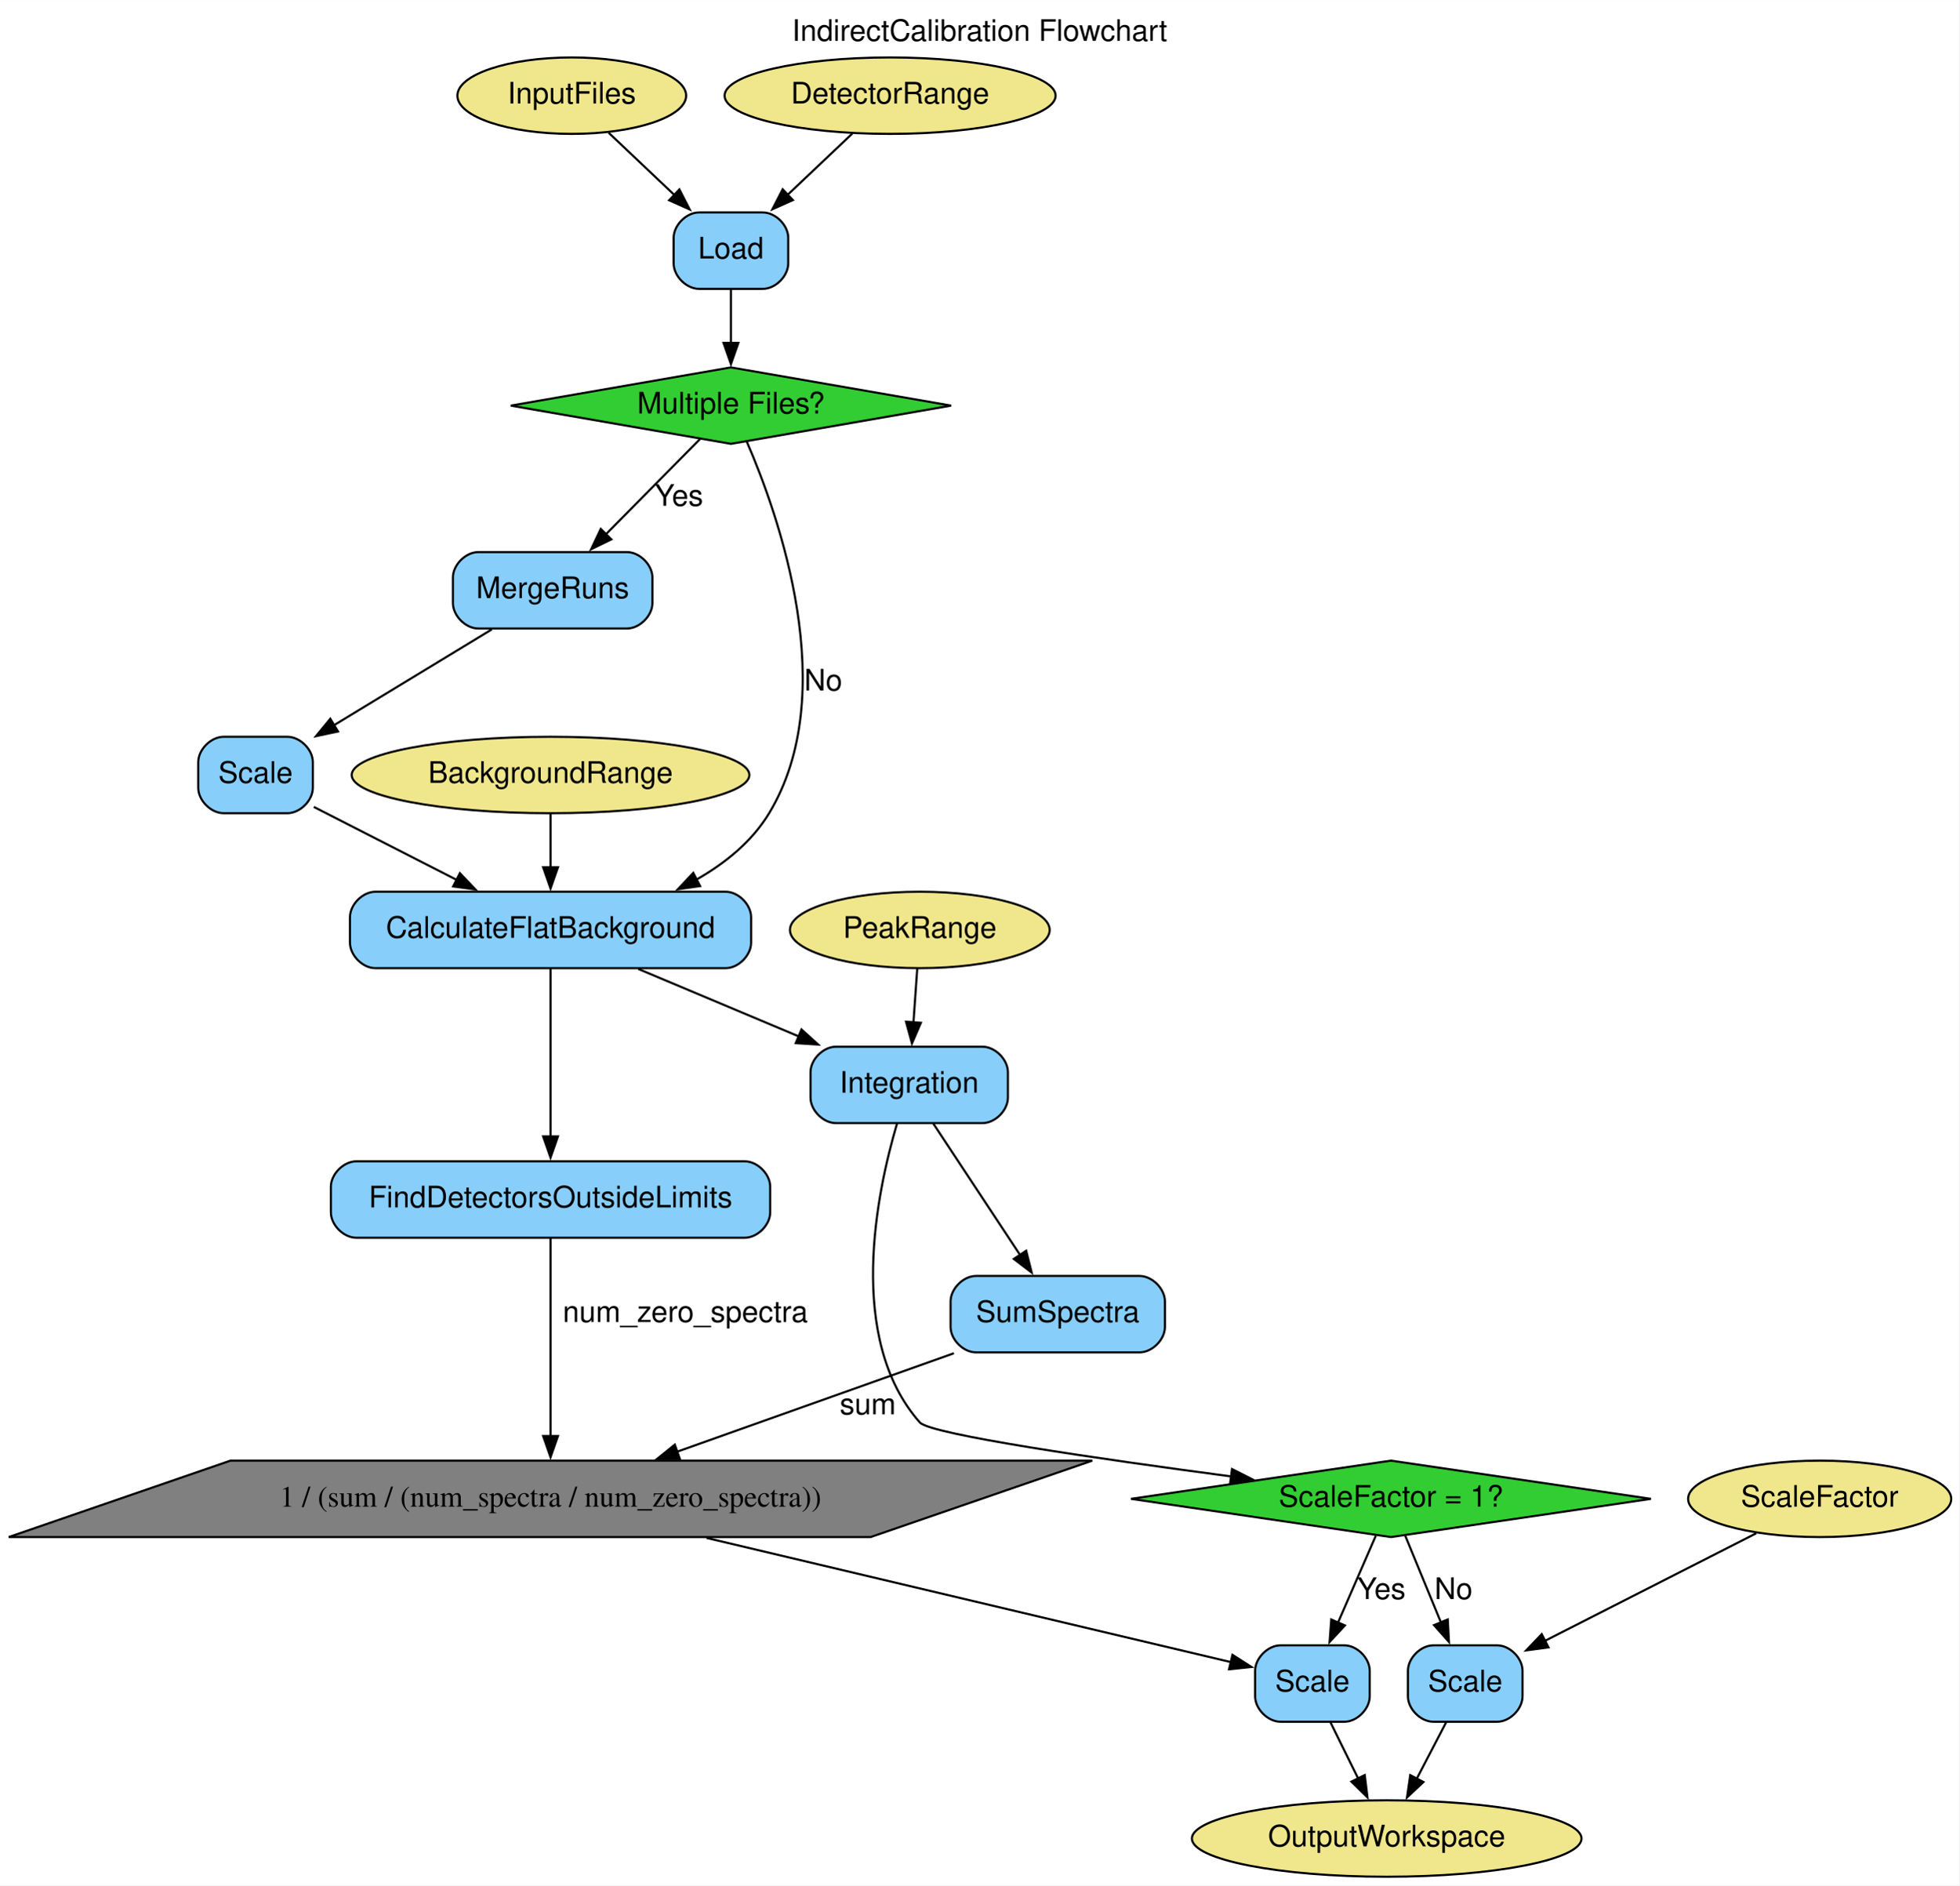
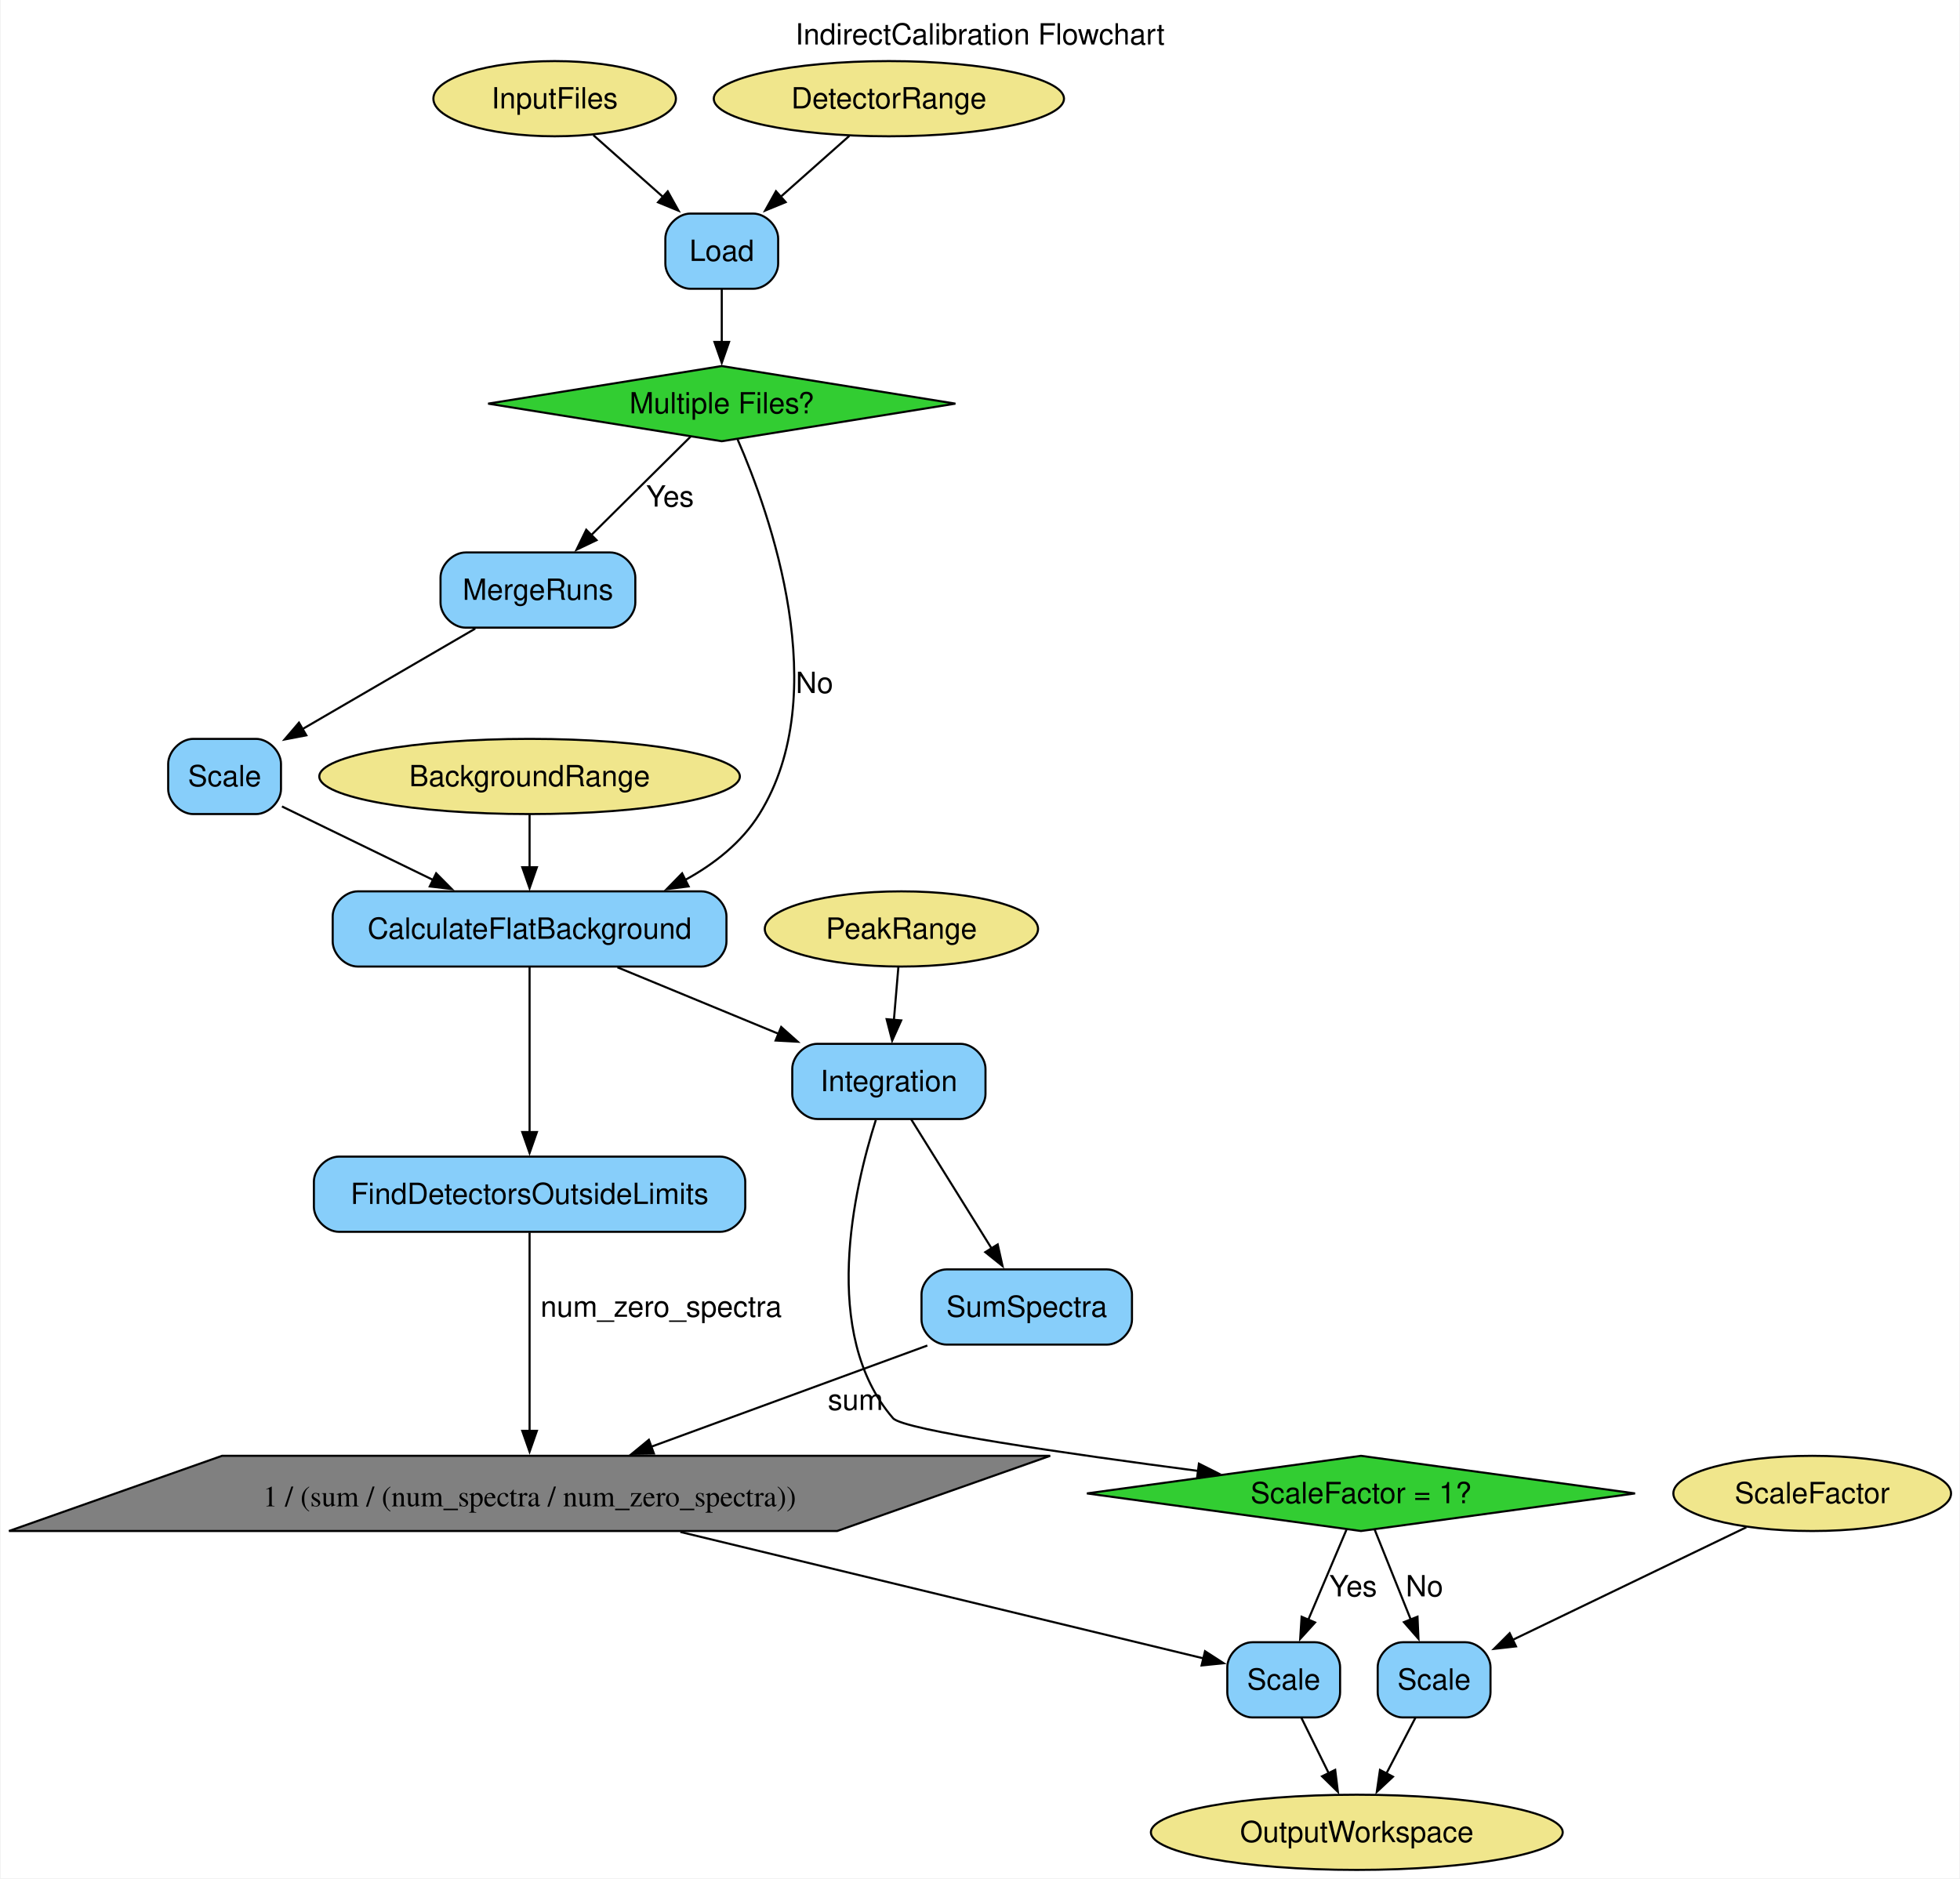
- <svg xmlns="http://www.w3.org/2000/svg" width="923pt" height="888pt" viewBox="0.00 0.00 923.13 888.00">
-   <g id="graph0" class="graph" transform="scale(1 1) rotate(0) translate(4 884)">
-     <polygon fill="white" stroke="none" points="-4,4 -4,-884 919.13,-884 919.13,4 -4,4" />
-     <text text-anchor="middle" x="457.57" y="-864.8" font-family="Helvetica,sans-Serif" font-size="14.00">IndirectCalibration Flowchart</text>
+ <svg xmlns="http://www.w3.org/2000/svg" width="938pt" height="899pt" viewBox="0.00 0.00 937.68 899.25">
+   <g id="graph0" class="graph" transform="scale(1 1) rotate(0) translate(4 895.25)">
+     <polygon fill="white" stroke="none" points="-4,4 -4,-895.25 933.68,-895.25 933.68,4 -4,4" />
+     <text text-anchor="middle" x="464.84" y="-873.95" font-family="Helvetica,sans-Serif" font-size="14.00">IndirectCalibration Flowchart</text>
    <g id="node1" class="node">
-       <polygon fill="grey" stroke="black" points="510.66,-196 104.58,-196 0.11,-160 406.2,-160 510.66,-196" />
-       <text text-anchor="middle" x="255.39" y="-174.3" font-family="Times,serif" font-size="14.00">1 / (sum / (num_spectra / num_zero_spectra))</text>
+       <polygon fill="grey" stroke="black" points="498.44,-198.25 101.99,-198.25 0,-162.25 396.45,-162.25 498.44,-198.25" />
+       <text text-anchor="middle" x="249.22" y="-174.07" font-family="Times,serif" font-size="14.00">1 / (sum / (num_spectra / num_zero_spectra))</text>
    </g>
    <g id="node17" class="node">
-       <path fill="lightskyblue" stroke="black" d="M629.39,-109C629.39,-109 599.39,-109 599.39,-109 593.39,-109 587.39,-103 587.39,-97 587.39,-97 587.39,-85 587.39,-85 587.39,-79 593.39,-73 599.39,-73 599.39,-73 629.39,-73 629.39,-73 635.39,-73 641.39,-79 641.39,-85 641.39,-85 641.39,-97 641.39,-97 641.39,-103 635.39,-109 629.39,-109" />
-       <text text-anchor="middle" x="614.39" y="-87.3" font-family="Helvetica,sans-Serif" font-size="14.00">Scale</text>
+       <path fill="lightskyblue" stroke="black" d="M625.22,-109C625.22,-109 595.22,-109 595.22,-109 589.22,-109 583.22,-103 583.22,-97 583.22,-97 583.22,-85 583.22,-85 583.22,-79 589.22,-73 595.22,-73 595.22,-73 625.22,-73 625.22,-73 631.22,-73 637.22,-79 637.22,-85 637.22,-85 637.22,-97 637.22,-97 637.22,-103 631.22,-109 625.22,-109" />
+       <text text-anchor="middle" x="610.22" y="-86.33" font-family="Helvetica,sans-Serif" font-size="14.00">Scale</text>
    </g>
    <g id="edge17" class="edge">
-       <path fill="none" stroke="black" d="M328.9,-159.59C403.91,-141.84 517.37,-114.97 576.12,-101.06" />
-       <polygon fill="black" stroke="black" points="576.71,-104.52 585.64,-98.81 575.1,-97.7 576.71,-104.52" />
+       <path fill="none" stroke="black" d="M321.41,-161.8C396.83,-143.57 512.29,-115.67 571.8,-101.28" />
+       <polygon fill="black" stroke="black" points="572.56,-104.7 581.46,-98.95 570.92,-97.9 572.56,-104.7" />
    </g>
    <g id="node2" class="node">
-       <polygon fill="limegreen" stroke="black" points="651.39,-196 528.89,-178 651.39,-160 773.88,-178 651.39,-196" />
-       <text text-anchor="middle" x="651.39" y="-174.3" font-family="Helvetica,sans-Serif" font-size="14.00">ScaleFactor = 1?</text>
+       <polygon fill="limegreen" stroke="black" points="647.22,-198.25 516.02,-180.25 647.22,-162.25 778.42,-180.25 647.22,-198.25" />
+       <text text-anchor="middle" x="647.22" y="-175.57" font-family="Helvetica,sans-Serif" font-size="14.00">ScaleFactor = 1?</text>
    </g>
    <g id="edge14" class="edge">
-       <path fill="none" stroke="black" d="M644.25,-160.61C639.18,-148.96 632.25,-133.04 626.34,-119.47" />
-       <polygon fill="black" stroke="black" points="629.69,-118.37 622.48,-110.6 623.27,-121.17 629.69,-118.37" />
-       <text text-anchor="middle" x="646.89" y="-130.8" font-family="Helvetica,sans-Serif" font-size="14.00">Yes</text>
+       <path fill="none" stroke="black" d="M640.26,-162.84C635.09,-150.64 627.91,-133.73 621.87,-119.48" />
+       <polygon fill="black" stroke="black" points="625.24,-118.47 618.12,-110.63 618.8,-121.2 625.24,-118.47" />
+       <text text-anchor="middle" x="643.47" y="-130.95" font-family="Helvetica,sans-Serif" font-size="14.00">Yes</text>
    </g>
    <g id="node18" class="node">
-       <path fill="lightskyblue" stroke="black" d="M701.39,-109C701.39,-109 671.39,-109 671.39,-109 665.39,-109 659.39,-103 659.39,-97 659.39,-97 659.39,-85 659.39,-85 659.39,-79 665.39,-73 671.39,-73 671.39,-73 701.39,-73 701.39,-73 707.39,-73 713.39,-79 713.39,-85 713.39,-85 713.39,-97 713.39,-97 713.39,-103 707.39,-109 701.39,-109" />
-       <text text-anchor="middle" x="686.39" y="-87.3" font-family="Helvetica,sans-Serif" font-size="14.00">Scale</text>
+       <path fill="lightskyblue" stroke="black" d="M697.22,-109C697.22,-109 667.22,-109 667.22,-109 661.22,-109 655.22,-103 655.22,-97 655.22,-97 655.22,-85 655.22,-85 655.22,-79 661.22,-73 667.22,-73 667.22,-73 697.22,-73 697.22,-73 703.22,-73 709.22,-79 709.22,-85 709.22,-85 709.22,-97 709.22,-97 709.22,-103 703.22,-109 697.22,-109" />
+       <text text-anchor="middle" x="682.22" y="-86.33" font-family="Helvetica,sans-Serif" font-size="14.00">Scale</text>
    </g>
    <g id="edge19" class="edge">
-       <path fill="none" stroke="black" d="M658.14,-160.61C662.93,-148.96 669.49,-133.04 675.08,-119.47" />
-       <polygon fill="black" stroke="black" points="678.15,-121.19 678.72,-110.61 671.68,-118.53 678.15,-121.19" />
-       <text text-anchor="middle" x="680.89" y="-130.8" font-family="Helvetica,sans-Serif" font-size="14.00">No</text>
+       <path fill="none" stroke="black" d="M653.8,-162.84C658.65,-150.76 665.35,-134.06 671.03,-119.9" />
+       <polygon fill="black" stroke="black" points="674.27,-121.22 674.74,-110.64 667.77,-118.62 674.27,-121.22" />
+       <text text-anchor="middle" x="677.59" y="-130.95" font-family="Helvetica,sans-Serif" font-size="14.00">No</text>
    </g>
    <g id="node3" class="node">
-       <polygon fill="limegreen" stroke="black" points="340.39,-711 236.66,-693 340.39,-675 444.12,-693 340.39,-711" />
-       <text text-anchor="middle" x="340.39" y="-689.3" font-family="Helvetica,sans-Serif" font-size="14.00">Multiple Files?</text>
+       <polygon fill="limegreen" stroke="black" points="341.22,-720 229.37,-702 341.22,-684 453.07,-702 341.22,-720" />
+       <text text-anchor="middle" x="341.22" y="-697.33" font-family="Helvetica,sans-Serif" font-size="14.00">Multiple Files?</text>
    </g>
    <g id="node11" class="node">
-       <path fill="lightskyblue" stroke="black" d="M291.39,-624C291.39,-624 221.39,-624 221.39,-624 215.39,-624 209.39,-618 209.39,-612 209.39,-612 209.39,-600 209.39,-600 209.39,-594 215.39,-588 221.39,-588 221.39,-588 291.39,-588 291.39,-588 297.39,-588 303.39,-594 303.39,-600 303.39,-600 303.39,-612 303.39,-612 303.39,-618 297.39,-624 291.39,-624" />
-       <text text-anchor="middle" x="256.39" y="-602.3" font-family="Helvetica,sans-Serif" font-size="14.00">MergeRuns</text>
+       <path fill="lightskyblue" stroke="black" d="M287.84,-630.75C287.84,-630.75 218.59,-630.75 218.59,-630.75 212.59,-630.75 206.59,-624.75 206.59,-618.75 206.59,-618.75 206.59,-606.75 206.59,-606.75 206.59,-600.75 212.59,-594.75 218.59,-594.75 218.59,-594.75 287.84,-594.75 287.84,-594.75 293.84,-594.75 299.84,-600.75 299.84,-606.75 299.84,-606.75 299.84,-618.75 299.84,-618.75 299.84,-624.75 293.84,-630.75 287.84,-630.75" />
+       <text text-anchor="middle" x="253.22" y="-608.08" font-family="Helvetica,sans-Serif" font-size="14.00">MergeRuns</text>
    </g>
    <g id="edge4" class="edge">
-       <path fill="none" stroke="black" d="M325.76,-677.19C313.58,-664.87 295.95,-647.04 281.52,-632.43" />
-       <polygon fill="black" stroke="black" points="284.04,-630 274.52,-625.35 279.06,-634.92 284.04,-630" />
-       <text text-anchor="middle" x="315.89" y="-645.8" font-family="Helvetica,sans-Serif" font-size="14.00">Yes</text>
+       <path fill="none" stroke="black" d="M326.29,-686.2C313.3,-673.32 294.19,-654.37 278.77,-639.08" />
+       <polygon fill="black" stroke="black" points="281.28,-636.65 271.72,-632.09 276.35,-641.62 281.28,-636.65" />
+       <text text-anchor="middle" x="316.47" y="-652.7" font-family="Helvetica,sans-Serif" font-size="14.00">Yes</text>
    </g>
    <g id="node13" class="node">
-       <path fill="lightskyblue" stroke="black" d="M337.89,-464C337.89,-464 172.89,-464 172.89,-464 166.89,-464 160.89,-458 160.89,-452 160.89,-452 160.89,-440 160.89,-440 160.89,-434 166.89,-428 172.89,-428 172.89,-428 337.89,-428 337.89,-428 343.89,-428 349.89,-434 349.89,-440 349.89,-440 349.89,-452 349.89,-452 349.89,-458 343.89,-464 337.89,-464" />
-       <text text-anchor="middle" x="255.39" y="-442.3" font-family="Helvetica,sans-Serif" font-size="14.00">CalculateFlatBackground</text>
+       <path fill="lightskyblue" stroke="black" d="M331.47,-468.5C331.47,-468.5 166.97,-468.5 166.97,-468.5 160.97,-468.5 154.97,-462.5 154.97,-456.5 154.97,-456.5 154.97,-444.5 154.97,-444.5 154.97,-438.5 160.97,-432.5 166.97,-432.5 166.97,-432.5 331.47,-432.5 331.47,-432.5 337.47,-432.5 343.47,-438.5 343.47,-444.5 343.47,-444.5 343.47,-456.5 343.47,-456.5 343.47,-462.5 337.47,-468.5 331.47,-468.5" />
+       <text text-anchor="middle" x="249.22" y="-445.82" font-family="Helvetica,sans-Serif" font-size="14.00">CalculateFlatBackground</text>
    </g>
    <g id="edge8" class="edge">
-       <path fill="none" stroke="black" d="M347.88,-675.98C362.94,-641.25 392.6,-557.57 358.39,-501 350.32,-487.65 337.74,-477.45 324.1,-469.7" />
-       <polygon fill="black" stroke="black" points="325.87,-466.67 315.39,-465.17 322.65,-472.89 325.87,-466.67" />
-       <text text-anchor="middle" x="383.89" y="-558.8" font-family="Helvetica,sans-Serif" font-size="14.00">No</text>
+       <path fill="none" stroke="black" d="M348.83,-684.8C364.32,-649.27 395.09,-563.07 359.22,-505.5 350.72,-491.86 337.65,-481.56 323.46,-473.83" />
+       <polygon fill="black" stroke="black" points="325.36,-470.87 314.85,-469.55 322.24,-477.13 325.36,-470.87" />
+       <text text-anchor="middle" x="385.59" y="-563.45" font-family="Helvetica,sans-Serif" font-size="14.00">No</text>
    </g>
    <g id="node4" class="node">
-       <ellipse fill="khaki" stroke="black" cx="265.39" cy="-839" rx="53.89" ry="18" />
-       <text text-anchor="middle" x="265.39" y="-835.3" font-family="Helvetica,sans-Serif" font-size="14.00">InputFiles</text>
+       <ellipse fill="khaki" stroke="black" cx="261.22" cy="-848" rx="58.05" ry="18" />
+       <text text-anchor="middle" x="261.22" y="-843.33" font-family="Helvetica,sans-Serif" font-size="14.00">InputFiles</text>
    </g>
    <g id="node10" class="node">
-       <path fill="lightskyblue" stroke="black" d="M355.39,-784C355.39,-784 325.39,-784 325.39,-784 319.39,-784 313.39,-778 313.39,-772 313.39,-772 313.39,-760 313.39,-760 313.39,-754 319.39,-748 325.39,-748 325.39,-748 355.39,-748 355.39,-748 361.39,-748 367.39,-754 367.39,-760 367.39,-760 367.39,-772 367.39,-772 367.39,-778 361.39,-784 355.39,-784" />
-       <text text-anchor="middle" x="340.39" y="-762.3" font-family="Helvetica,sans-Serif" font-size="14.00">Load</text>
+       <path fill="lightskyblue" stroke="black" d="M356.22,-793C356.22,-793 326.22,-793 326.22,-793 320.22,-793 314.22,-787 314.22,-781 314.22,-781 314.22,-769 314.22,-769 314.22,-763 320.22,-757 326.22,-757 326.22,-757 356.22,-757 356.22,-757 362.22,-757 368.22,-763 368.22,-769 368.22,-769 368.22,-781 368.22,-781 368.22,-787 362.22,-793 356.22,-793" />
+       <text text-anchor="middle" x="341.22" y="-770.33" font-family="Helvetica,sans-Serif" font-size="14.00">Load</text>
    </g>
    <g id="edge1" class="edge">
-       <path fill="none" stroke="black" d="M282.78,-821.53C291.98,-812.83 303.46,-801.95 313.75,-792.21" />
-       <polygon fill="black" stroke="black" points="316.09,-794.83 320.94,-785.41 311.27,-789.74 316.09,-794.83" />
+       <path fill="none" stroke="black" d="M279.77,-830.53C289.68,-821.74 302.08,-810.74 313.14,-800.92" />
+       <polygon fill="black" stroke="black" points="315.36,-803.63 320.52,-794.37 310.71,-798.39 315.36,-803.63" />
    </g>
    <g id="node5" class="node">
-       <ellipse fill="khaki" stroke="black" cx="415.39" cy="-839" rx="77.99" ry="18" />
-       <text text-anchor="middle" x="415.39" y="-835.3" font-family="Helvetica,sans-Serif" font-size="14.00">DetectorRange</text>
+       <ellipse fill="khaki" stroke="black" cx="421.22" cy="-848" rx="83.83" ry="18" />
+       <text text-anchor="middle" x="421.22" y="-843.33" font-family="Helvetica,sans-Serif" font-size="14.00">DetectorRange</text>
    </g>
    <g id="edge2" class="edge">
-       <path fill="none" stroke="black" d="M397.61,-821.17C388.48,-812.52 377.15,-801.81 367,-792.19" />
-       <polygon fill="black" stroke="black" points="369.58,-789.82 359.92,-785.49 364.77,-794.9 369.58,-789.82" />
+       <path fill="none" stroke="black" d="M402.26,-830.17C392.42,-821.44 380.2,-810.59 369.28,-800.9" />
+       <polygon fill="black" stroke="black" points="371.81,-798.47 362.01,-794.45 367.17,-803.71 371.81,-798.47" />
    </g>
    <g id="node6" class="node">
-       <ellipse fill="khaki" stroke="black" cx="429.39" cy="-446" rx="61.19" ry="18" />
-       <text text-anchor="middle" x="429.39" y="-442.3" font-family="Helvetica,sans-Serif" font-size="14.00">PeakRange</text>
+       <ellipse fill="khaki" stroke="black" cx="427.22" cy="-450.5" rx="65.41" ry="18" />
+       <text text-anchor="middle" x="427.22" y="-445.82" font-family="Helvetica,sans-Serif" font-size="14.00">PeakRange</text>
    </g>
    <g id="node15" class="node">
-       <path fill="lightskyblue" stroke="black" d="M458.89,-391C458.89,-391 389.89,-391 389.89,-391 383.89,-391 377.89,-385 377.89,-379 377.89,-379 377.89,-367 377.89,-367 377.89,-361 383.89,-355 389.89,-355 389.89,-355 458.89,-355 458.89,-355 464.89,-355 470.89,-361 470.89,-367 470.89,-367 470.89,-379 470.89,-379 470.89,-385 464.89,-391 458.89,-391" />
-       <text text-anchor="middle" x="424.39" y="-369.3" font-family="Helvetica,sans-Serif" font-size="14.00">Integration</text>
+       <path fill="lightskyblue" stroke="black" d="M455.47,-395.5C455.47,-395.5 386.97,-395.5 386.97,-395.5 380.97,-395.5 374.97,-389.5 374.97,-383.5 374.97,-383.5 374.97,-371.5 374.97,-371.5 374.97,-365.5 380.97,-359.5 386.97,-359.5 386.97,-359.5 455.47,-359.5 455.47,-359.5 461.47,-359.5 467.47,-365.5 467.47,-371.5 467.47,-371.5 467.47,-383.5 467.47,-383.5 467.47,-389.5 461.47,-395.5 455.47,-395.5" />
+       <text text-anchor="middle" x="421.22" y="-372.82" font-family="Helvetica,sans-Serif" font-size="14.00">Integration</text>
    </g>
    <g id="edge11" class="edge">
-       <path fill="none" stroke="black" d="M428.18,-427.81C427.64,-420.14 426.99,-410.89 426.38,-402.24" />
-       <polygon fill="black" stroke="black" points="429.89,-402.27 425.69,-392.54 422.9,-402.76 429.89,-402.27" />
+       <path fill="none" stroke="black" d="M425.77,-432.31C425.12,-424.64 424.34,-415.39 423.61,-406.74" />
+       <polygon fill="black" stroke="black" points="427.12,-406.71 422.79,-397.04 420.14,-407.3 427.12,-406.71" />
    </g>
    <g id="node7" class="node">
-       <ellipse fill="khaki" stroke="black" cx="255.39" cy="-519" rx="93.68" ry="18" />
-       <text text-anchor="middle" x="255.39" y="-515.3" font-family="Helvetica,sans-Serif" font-size="14.00">BackgroundRange</text>
+       <ellipse fill="khaki" stroke="black" cx="249.22" cy="-523.5" rx="100.66" ry="18" />
+       <text text-anchor="middle" x="249.22" y="-518.83" font-family="Helvetica,sans-Serif" font-size="14.00">BackgroundRange</text>
    </g>
    <g id="edge7" class="edge">
-       <path fill="none" stroke="black" d="M255.39,-500.81C255.39,-493.23 255.39,-484.1 255.39,-475.54" />
-       <polygon fill="black" stroke="black" points="258.89,-475.54 255.39,-465.54 251.89,-475.54 258.89,-475.54" />
+       <path fill="none" stroke="black" d="M249.22,-505.31C249.22,-497.73 249.22,-488.6 249.22,-480.04" />
+       <polygon fill="black" stroke="black" points="252.72,-480.04 249.22,-470.04 245.72,-480.04 252.72,-480.04" />
    </g>
    <g id="node8" class="node">
-       <ellipse fill="khaki" stroke="black" cx="853.39" cy="-178" rx="61.99" ry="18" />
-       <text text-anchor="middle" x="853.39" y="-174.3" font-family="Helvetica,sans-Serif" font-size="14.00">ScaleFactor</text>
+       <ellipse fill="khaki" stroke="black" cx="863.22" cy="-180.25" rx="66.47" ry="18" />
+       <text text-anchor="middle" x="863.22" y="-175.57" font-family="Helvetica,sans-Serif" font-size="14.00">ScaleFactor</text>
    </g>
    <g id="edge20" class="edge">
-       <path fill="none" stroke="black" d="M823.53,-161.8C795.67,-147.62 753.99,-126.41 723.89,-111.09" />
-       <polygon fill="black" stroke="black" points="725.62,-108.04 715.12,-106.62 722.44,-114.28 725.62,-108.04" />
+       <path fill="none" stroke="black" d="M831.69,-164.05C800.53,-149.03 752.83,-126.04 719.74,-110.09" />
+       <polygon fill="black" stroke="black" points="721.43,-107.02 710.91,-105.83 718.39,-113.32 721.43,-107.02" />
    </g>
    <g id="node9" class="node">
-       <ellipse fill="khaki" stroke="black" cx="649.39" cy="-18" rx="91.78" ry="18" />
-       <text text-anchor="middle" x="649.39" y="-14.3" font-family="Helvetica,sans-Serif" font-size="14.00">OutputWorkspace</text>
+       <ellipse fill="khaki" stroke="black" cx="645.22" cy="-18" rx="98.56" ry="18" />
+       <text text-anchor="middle" x="645.22" y="-13.32" font-family="Helvetica,sans-Serif" font-size="14.00">OutputWorkspace</text>
    </g>
    <g id="edge3" class="edge">
-       <path fill="none" stroke="black" d="M340.39,-747.81C340.39,-740.23 340.39,-731.1 340.39,-722.54" />
-       <polygon fill="black" stroke="black" points="343.89,-722.54 340.39,-712.54 336.89,-722.54 343.89,-722.54" />
+       <path fill="none" stroke="black" d="M341.22,-756.81C341.22,-749.23 341.22,-740.1 341.22,-731.54" />
+       <polygon fill="black" stroke="black" points="344.72,-731.54 341.22,-721.54 337.72,-731.54 344.72,-731.54" />
    </g>
    <g id="node12" class="node">
-       <path fill="lightskyblue" stroke="black" d="M131.39,-537C131.39,-537 101.39,-537 101.39,-537 95.39,-537 89.39,-531 89.39,-525 89.39,-525 89.39,-513 89.39,-513 89.39,-507 95.39,-501 101.39,-501 101.39,-501 131.39,-501 131.39,-501 137.39,-501 143.39,-507 143.39,-513 143.39,-513 143.39,-525 143.39,-525 143.39,-531 137.39,-537 131.39,-537" />
-       <text text-anchor="middle" x="116.39" y="-515.3" font-family="Helvetica,sans-Serif" font-size="14.00">Scale</text>
+       <path fill="lightskyblue" stroke="black" d="M118.22,-541.5C118.22,-541.5 88.22,-541.5 88.22,-541.5 82.22,-541.5 76.22,-535.5 76.22,-529.5 76.22,-529.5 76.22,-517.5 76.22,-517.5 76.22,-511.5 82.22,-505.5 88.22,-505.5 88.22,-505.5 118.22,-505.5 118.22,-505.5 124.22,-505.5 130.22,-511.5 130.22,-517.5 130.22,-517.5 130.22,-529.5 130.22,-529.5 130.22,-535.5 124.22,-541.5 118.22,-541.5" />
+       <text text-anchor="middle" x="103.22" y="-518.83" font-family="Helvetica,sans-Serif" font-size="14.00">Scale</text>
    </g>
    <g id="edge5" class="edge">
-       <path fill="none" stroke="black" d="M227.72,-587.59C206.16,-574.5 176.45,-556.47 153.14,-542.32" />
-       <polygon fill="black" stroke="black" points="155.25,-539.5 144.89,-537.3 151.62,-545.48 155.25,-539.5" />
+       <path fill="none" stroke="black" d="M223.22,-594.3C199.37,-580.43 165.89,-560.95 140.35,-546.1" />
+       <polygon fill="black" stroke="black" points="142.35,-543.21 131.94,-541.21 138.83,-549.26 142.35,-543.21" />
    </g>
    <g id="edge6" class="edge">
-       <path fill="none" stroke="black" d="M143.85,-503.97C163.04,-494.17 189.09,-480.87 211.18,-469.58" />
-       <polygon fill="black" stroke="black" points="212.68,-472.75 219.99,-465.08 209.49,-466.51 212.68,-472.75" />
+       <path fill="none" stroke="black" d="M130.68,-509.15C151.04,-499.24 179.28,-485.51 203.08,-473.94" />
+       <polygon fill="black" stroke="black" points="204.5,-477.14 211.96,-469.62 201.44,-470.85 204.5,-477.14" />
    </g>
    <g id="node14" class="node">
-       <path fill="lightskyblue" stroke="black" d="M346.89,-337C346.89,-337 163.89,-337 163.89,-337 157.89,-337 151.89,-331 151.89,-325 151.89,-325 151.89,-313 151.89,-313 151.89,-307 157.89,-301 163.89,-301 163.89,-301 346.89,-301 346.89,-301 352.89,-301 358.89,-307 358.89,-313 358.89,-313 358.89,-325 358.89,-325 358.89,-331 352.89,-337 346.89,-337" />
-       <text text-anchor="middle" x="255.39" y="-315.3" font-family="Helvetica,sans-Serif" font-size="14.00">FindDetectorsOutsideLimits</text>
+       <path fill="lightskyblue" stroke="black" d="M340.47,-341.5C340.47,-341.5 157.97,-341.5 157.97,-341.5 151.97,-341.5 145.97,-335.5 145.97,-329.5 145.97,-329.5 145.97,-317.5 145.97,-317.5 145.97,-311.5 151.97,-305.5 157.97,-305.5 157.97,-305.5 340.47,-305.5 340.47,-305.5 346.47,-305.5 352.47,-311.5 352.47,-317.5 352.47,-317.5 352.47,-329.5 352.47,-329.5 352.47,-335.5 346.47,-341.5 340.47,-341.5" />
+       <text text-anchor="middle" x="249.22" y="-318.82" font-family="Helvetica,sans-Serif" font-size="14.00">FindDetectorsOutsideLimits</text>
    </g>
    <g id="edge9" class="edge">
-       <path fill="none" stroke="black" d="M255.39,-427.62C255.39,-407.19 255.39,-372.99 255.39,-348.62" />
-       <polygon fill="black" stroke="black" points="258.89,-348.75 255.39,-338.75 251.89,-348.75 258.89,-348.75" />
+       <path fill="none" stroke="black" d="M249.22,-432.12C249.22,-411.69 249.22,-377.49 249.22,-353.12" />
+       <polygon fill="black" stroke="black" points="252.72,-353.25 249.22,-343.25 245.72,-353.25 252.72,-353.25" />
    </g>
    <g id="edge10" class="edge">
-       <path fill="none" stroke="black" d="M296.73,-427.63C319.54,-418.05 348.09,-406.05 372.4,-395.84" />
-       <polygon fill="black" stroke="black" points="373.63,-399.12 381.49,-392.02 370.92,-392.67 373.63,-399.12" />
+       <path fill="none" stroke="black" d="M291.3,-432.13C314.62,-422.5 343.83,-410.45 368.65,-400.2" />
+       <polygon fill="black" stroke="black" points="369.67,-403.56 377.58,-396.51 367,-397.09 369.67,-403.56" />
    </g>
    <g id="edge15" class="edge">
-       <path fill="none" stroke="black" d="M255.39,-300.68C255.39,-277.35 255.39,-235.53 255.39,-207.53" />
-       <polygon fill="black" stroke="black" points="258.89,-207.62 255.39,-197.62 251.89,-207.62 258.89,-207.62" />
-       <text text-anchor="middle" x="318.89" y="-261.3" font-family="Helvetica,sans-Serif" font-size="14.00">num_zero_spectra</text>
+       <path fill="none" stroke="black" d="M249.22,-305.18C249.22,-281.46 249.22,-238.56 249.22,-209.98" />
+       <polygon fill="black" stroke="black" points="252.72,-210.23 249.22,-200.23 245.72,-210.23 252.72,-210.23" />
+       <text text-anchor="middle" x="312.22" y="-264.82" font-family="Helvetica,sans-Serif" font-size="14.00">num_zero_spectra</text>
    </g>
    <g id="edge12" class="edge">
-       <path fill="none" stroke="black" d="M418.63,-354.72C409.14,-322.63 394.52,-253.51 429.39,-214 434.37,-208.36 513.93,-196.81 576.4,-188.52" />
-       <polygon fill="black" stroke="black" points="576.49,-192.04 585.95,-187.26 575.58,-185.1 576.49,-192.04" />
+       <path fill="none" stroke="black" d="M414.97,-359.03C404.6,-326.57 388.23,-256.62 423.22,-216.25 428.14,-210.58 506.77,-199.23 569.5,-190.99" />
+       <polygon fill="black" stroke="black" points="569.64,-194.5 579.11,-189.74 568.74,-187.56 569.64,-194.5" />
    </g>
    <g id="node16" class="node">
-       <path fill="lightskyblue" stroke="black" d="M532.89,-283C532.89,-283 455.89,-283 455.89,-283 449.89,-283 443.89,-277 443.89,-271 443.89,-271 443.89,-259 443.89,-259 443.89,-253 449.89,-247 455.89,-247 455.89,-247 532.89,-247 532.89,-247 538.89,-247 544.89,-253 544.89,-259 544.89,-259 544.89,-271 544.89,-271 544.89,-277 538.89,-283 532.89,-283" />
-       <text text-anchor="middle" x="494.39" y="-261.3" font-family="Helvetica,sans-Serif" font-size="14.00">SumSpectra</text>
+       <path fill="lightskyblue" stroke="black" d="M525.59,-287.5C525.59,-287.5 448.84,-287.5 448.84,-287.5 442.84,-287.5 436.84,-281.5 436.84,-275.5 436.84,-275.5 436.84,-263.5 436.84,-263.5 436.84,-257.5 442.84,-251.5 448.84,-251.5 448.84,-251.5 525.59,-251.5 525.59,-251.5 531.59,-251.5 537.59,-257.5 537.59,-263.5 537.59,-263.5 537.59,-275.5 537.59,-275.5 537.59,-281.5 531.59,-287.5 525.59,-287.5" />
+       <text text-anchor="middle" x="487.22" y="-264.82" font-family="Helvetica,sans-Serif" font-size="14.00">SumSpectra</text>
    </g>
    <g id="edge13" class="edge">
-       <path fill="none" stroke="black" d="M435.63,-354.97C446.69,-338.22 463.74,-312.41 476.63,-292.89" />
-       <polygon fill="black" stroke="black" points="479.51,-294.88 482.1,-284.6 473.67,-291.02 479.51,-294.88" />
+       <path fill="none" stroke="black" d="M431.82,-359.47C442.25,-342.72 458.32,-316.91 470.48,-297.39" />
+       <polygon fill="black" stroke="black" points="473.31,-299.46 475.62,-289.13 467.37,-295.76 473.31,-299.46" />
    </g>
    <g id="edge16" class="edge">
-       <path fill="none" stroke="black" d="M445.45,-246.59C407.67,-233.16 355.23,-214.51 315,-200.2" />
-       <polygon fill="black" stroke="black" points="316.28,-196.94 305.69,-196.89 313.94,-203.54 316.28,-196.94" />
-       <text text-anchor="middle" x="404.89" y="-217.8" font-family="Helvetica,sans-Serif" font-size="14.00">sum</text>
+       <path fill="none" stroke="black" d="M439.63,-251.05C401.52,-237.08 347.92,-217.43 307.29,-202.54" />
+       <polygon fill="black" stroke="black" points="308.74,-199.34 298.15,-199.19 306.33,-205.92 308.74,-199.34" />
+       <text text-anchor="middle" x="405.22" y="-220.2" font-family="Helvetica,sans-Serif" font-size="14.00">sum</text>
    </g>
    <g id="edge18" class="edge">
-       <path fill="none" stroke="black" d="M622.86,-72.81C626.82,-64.79 631.62,-55.05 636.04,-46.07" />
-       <polygon fill="black" stroke="black" points="639.04,-47.9 640.32,-37.39 632.76,-44.81 639.04,-47.9" />
+       <path fill="none" stroke="black" d="M618.69,-72.81C622.65,-64.79 627.45,-55.05 631.88,-46.07" />
+       <polygon fill="black" stroke="black" points="634.87,-47.9 636.16,-37.39 628.59,-44.81 634.87,-47.9" />
    </g>
    <g id="edge21" class="edge">
-       <path fill="none" stroke="black" d="M677.43,-72.81C673.25,-64.79 668.17,-55.05 663.49,-46.07" />
-       <polygon fill="black" stroke="black" points="666.69,-44.62 658.96,-37.37 660.48,-47.86 666.69,-44.62" />
+       <path fill="none" stroke="black" d="M673.26,-72.81C669.08,-64.79 664,-55.05 659.33,-46.07" />
+       <polygon fill="black" stroke="black" points="662.52,-44.62 654.79,-37.37 656.31,-47.86 662.52,-44.62" />
    </g>
  </g>
</svg>
